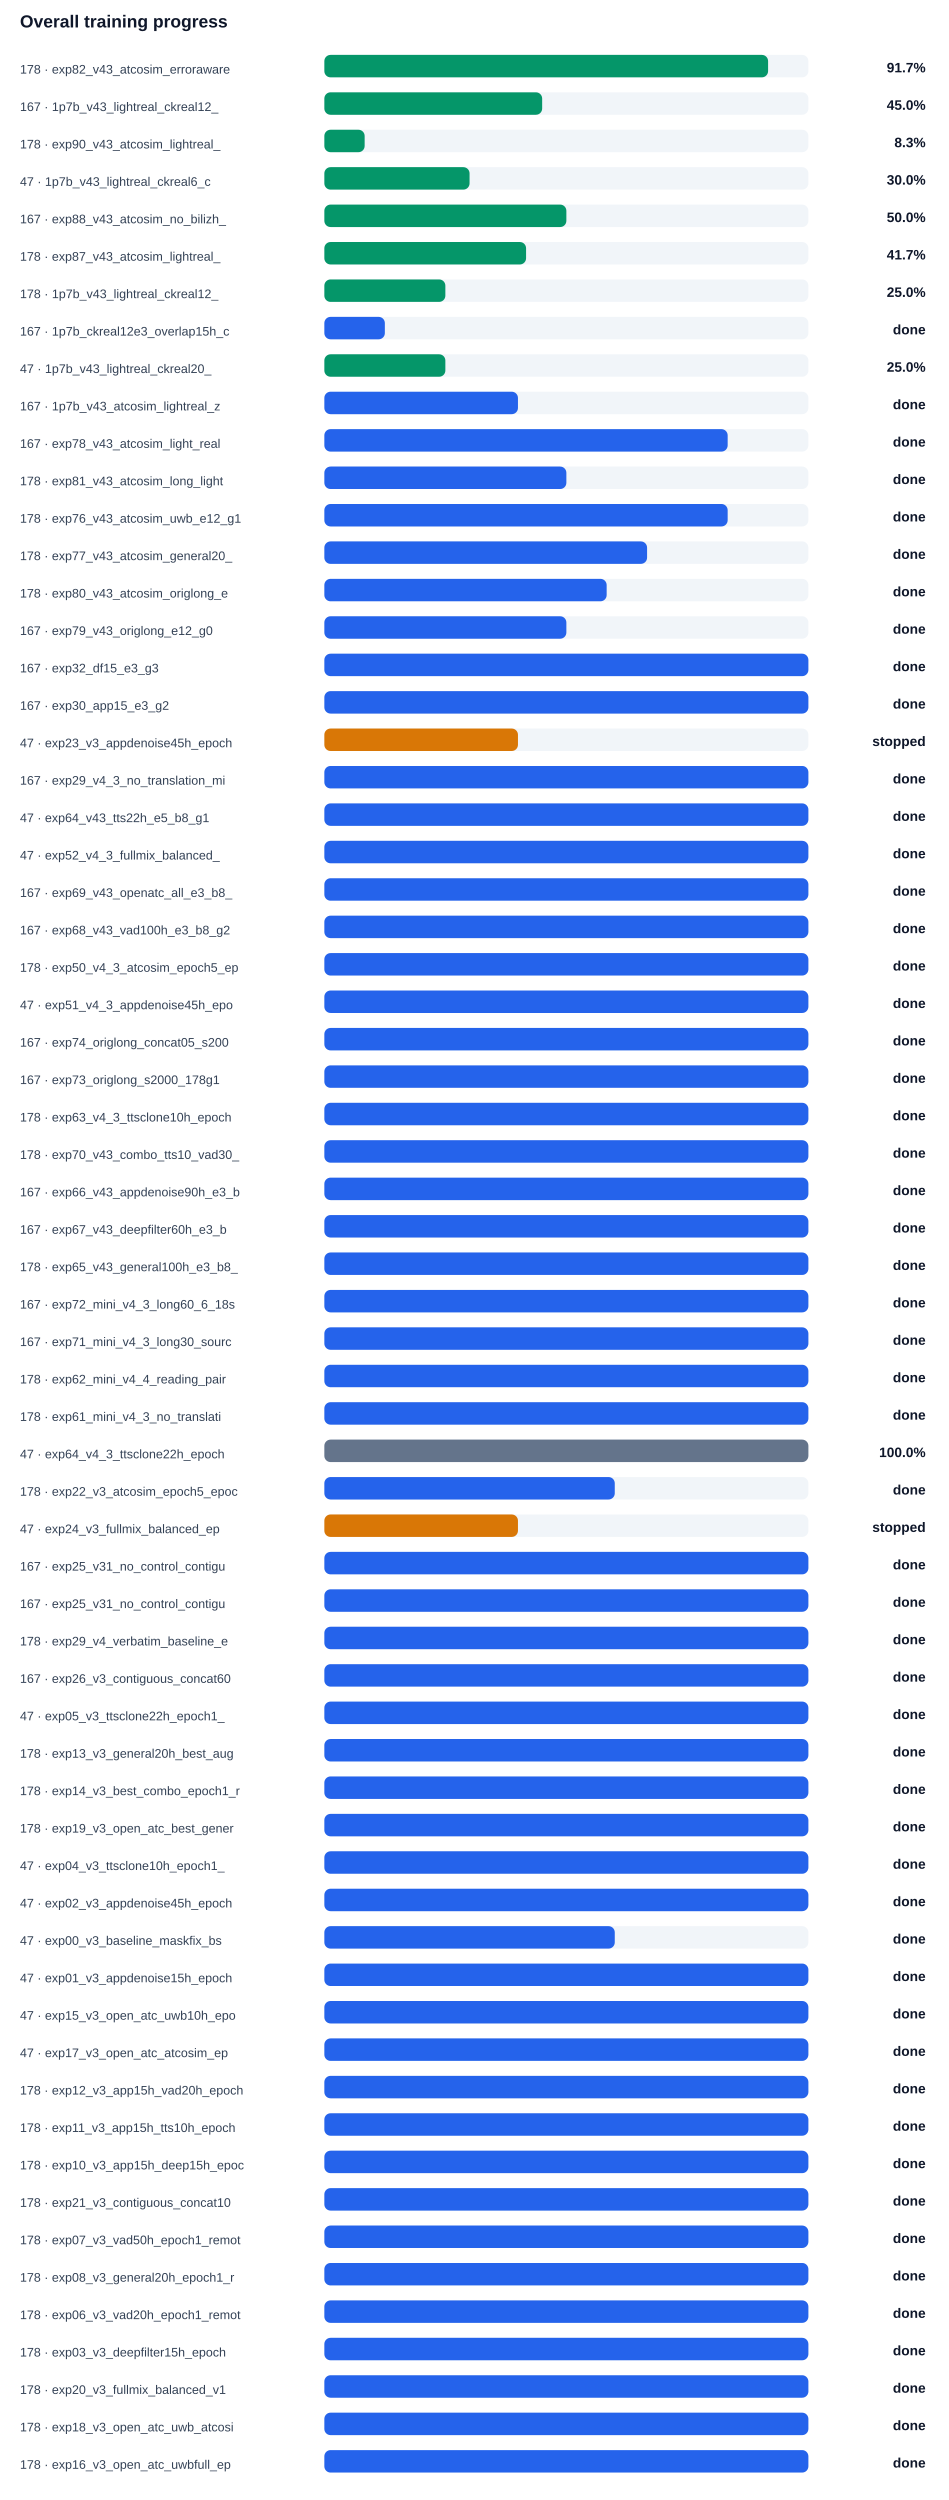
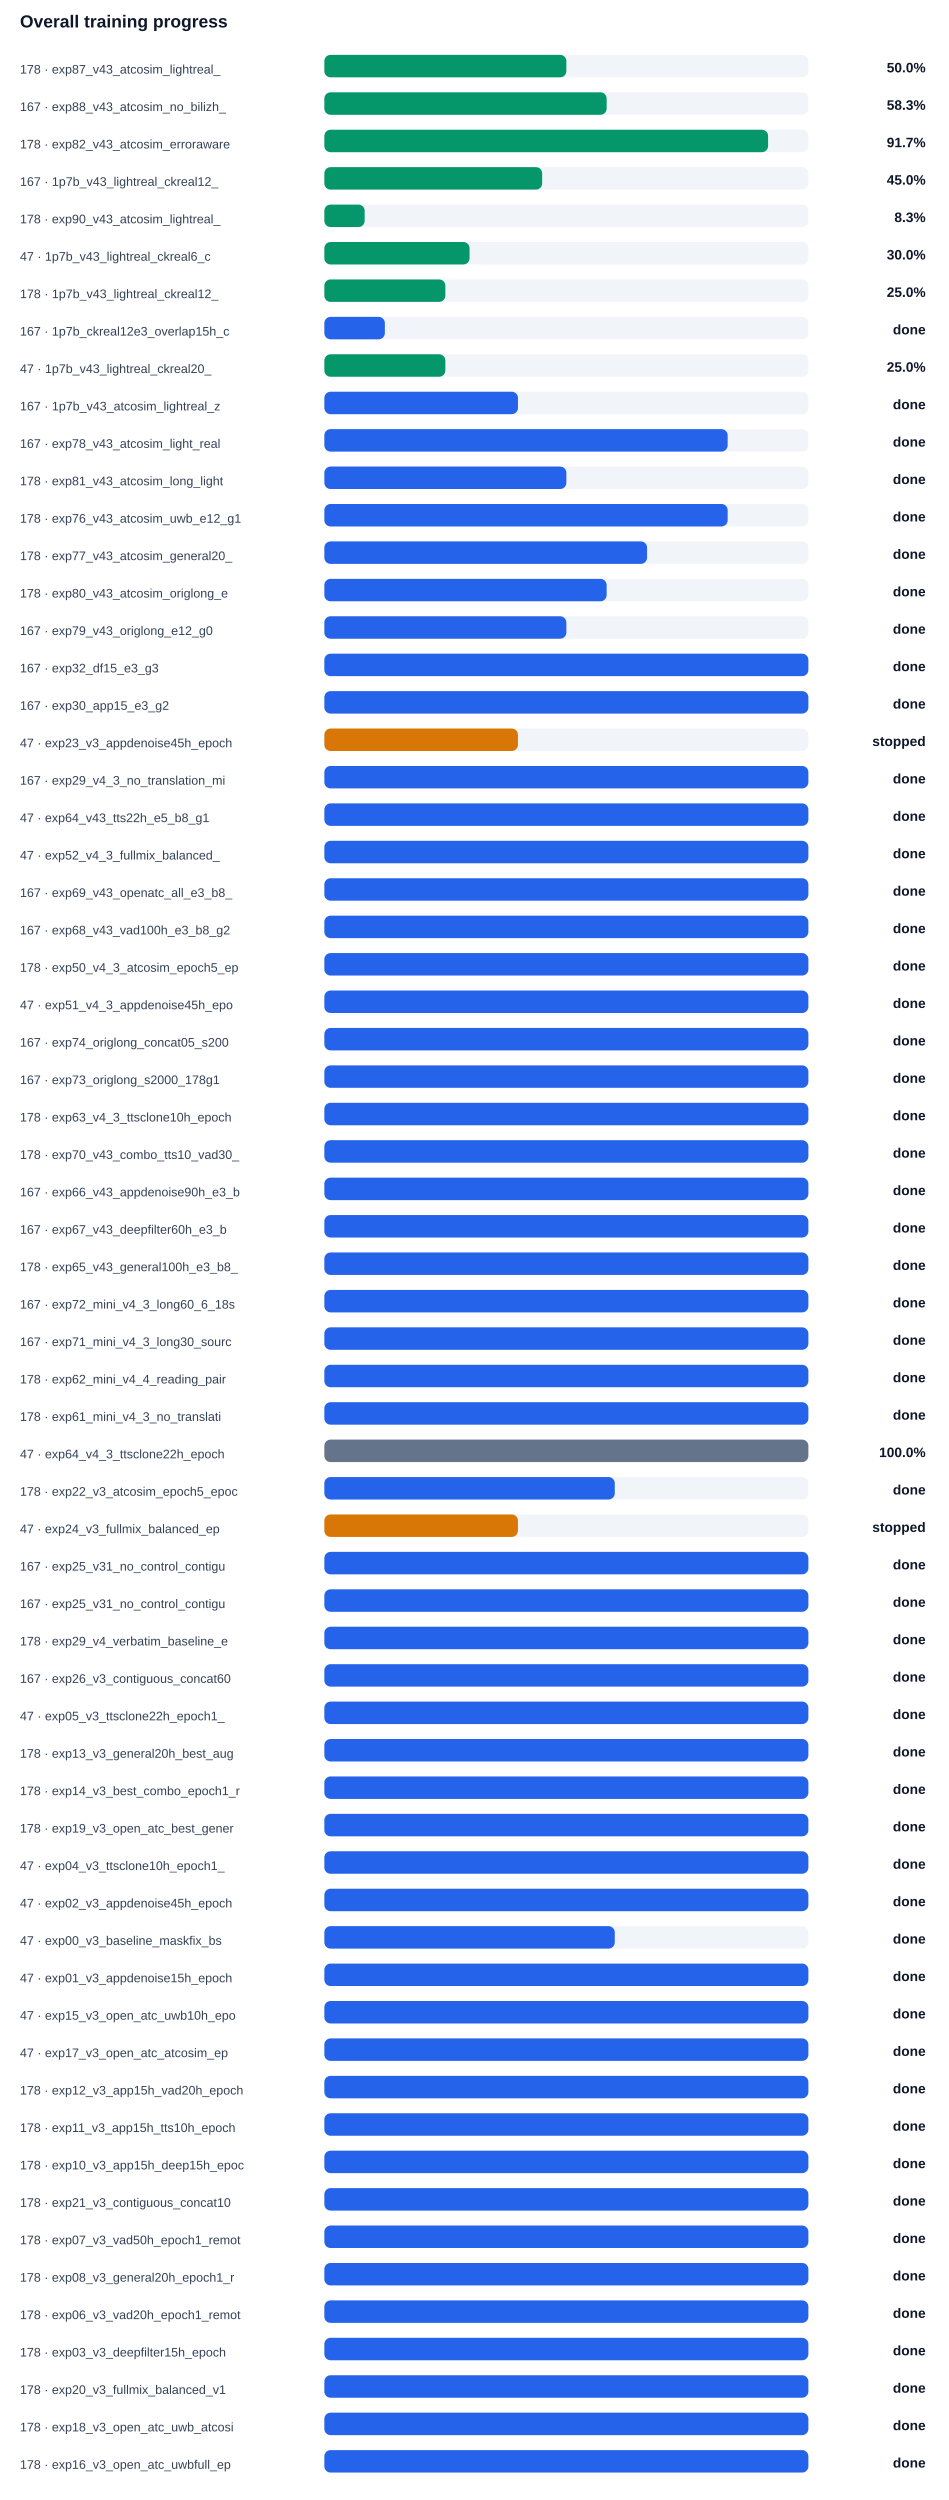
<svg xmlns="http://www.w3.org/2000/svg" width="100%" viewBox="0 0 760 2004" style="max-width:760px;background:#ffffff;border:1px solid #e5e7eb;border-radius:10px;">
  <text x="16.0" y="22.0" font-size="14" fill="#0f172a" text-anchor="start" font-family="Arial, sans-serif" font-weight="700">Overall training progress</text>
-   <text x="16.0" y="59.0" font-size="10" fill="#334155" text-anchor="start" font-family="Arial, sans-serif" font-weight="400">178 · exp82_v43_atcosim_erroraware</text>
+   <text x="16.0" y="59.0" font-size="10" fill="#334155" text-anchor="start" font-family="Arial, sans-serif" font-weight="400">178 · exp87_v43_atcosim_lightreal_</text>
  <rect x="260" y="44" width="388" height="18" rx="5" fill="#f1f5f9" />
-   <rect x="260" y="44" width="355.7" height="18" rx="5" fill="#059669" />
-   <text x="742.0" y="58.0" font-size="11" fill="#0f172a" text-anchor="end" font-family="Arial, sans-serif" font-weight="700">91.7%</text>
-   <text x="16.0" y="89.0" font-size="10" fill="#334155" text-anchor="start" font-family="Arial, sans-serif" font-weight="400">167 · 1p7b_v43_lightreal_ckreal12_</text>
+   <rect x="260" y="44" width="194.0" height="18" rx="5" fill="#059669" />
+   <text x="742.0" y="58.0" font-size="11" fill="#0f172a" text-anchor="end" font-family="Arial, sans-serif" font-weight="700">50.0%</text>
+   <text x="16.0" y="89.0" font-size="10" fill="#334155" text-anchor="start" font-family="Arial, sans-serif" font-weight="400">167 · exp88_v43_atcosim_no_bilizh_</text>
  <rect x="260" y="74" width="388" height="18" rx="5" fill="#f1f5f9" />
-   <rect x="260" y="74" width="174.6" height="18" rx="5" fill="#059669" />
-   <text x="742.0" y="88.0" font-size="11" fill="#0f172a" text-anchor="end" font-family="Arial, sans-serif" font-weight="700">45.0%</text>
-   <text x="16.0" y="119.0" font-size="10" fill="#334155" text-anchor="start" font-family="Arial, sans-serif" font-weight="400">178 · exp90_v43_atcosim_lightreal_</text>
+   <rect x="260" y="74" width="226.3" height="18" rx="5" fill="#059669" />
+   <text x="742.0" y="88.0" font-size="11" fill="#0f172a" text-anchor="end" font-family="Arial, sans-serif" font-weight="700">58.3%</text>
+   <text x="16.0" y="119.0" font-size="10" fill="#334155" text-anchor="start" font-family="Arial, sans-serif" font-weight="400">178 · exp82_v43_atcosim_erroraware</text>
  <rect x="260" y="104" width="388" height="18" rx="5" fill="#f1f5f9" />
-   <rect x="260" y="104" width="32.3" height="18" rx="5" fill="#059669" />
-   <text x="742.0" y="118.0" font-size="11" fill="#0f172a" text-anchor="end" font-family="Arial, sans-serif" font-weight="700">8.3%</text>
-   <text x="16.0" y="149.0" font-size="10" fill="#334155" text-anchor="start" font-family="Arial, sans-serif" font-weight="400">47 · 1p7b_v43_lightreal_ckreal6_c</text>
+   <rect x="260" y="104" width="355.7" height="18" rx="5" fill="#059669" />
+   <text x="742.0" y="118.0" font-size="11" fill="#0f172a" text-anchor="end" font-family="Arial, sans-serif" font-weight="700">91.7%</text>
+   <text x="16.0" y="149.0" font-size="10" fill="#334155" text-anchor="start" font-family="Arial, sans-serif" font-weight="400">167 · 1p7b_v43_lightreal_ckreal12_</text>
  <rect x="260" y="134" width="388" height="18" rx="5" fill="#f1f5f9" />
-   <rect x="260" y="134" width="116.4" height="18" rx="5" fill="#059669" />
-   <text x="742.0" y="148.0" font-size="11" fill="#0f172a" text-anchor="end" font-family="Arial, sans-serif" font-weight="700">30.0%</text>
-   <text x="16.0" y="179.0" font-size="10" fill="#334155" text-anchor="start" font-family="Arial, sans-serif" font-weight="400">167 · exp88_v43_atcosim_no_bilizh_</text>
+   <rect x="260" y="134" width="174.6" height="18" rx="5" fill="#059669" />
+   <text x="742.0" y="148.0" font-size="11" fill="#0f172a" text-anchor="end" font-family="Arial, sans-serif" font-weight="700">45.0%</text>
+   <text x="16.0" y="179.0" font-size="10" fill="#334155" text-anchor="start" font-family="Arial, sans-serif" font-weight="400">178 · exp90_v43_atcosim_lightreal_</text>
  <rect x="260" y="164" width="388" height="18" rx="5" fill="#f1f5f9" />
-   <rect x="260" y="164" width="194.0" height="18" rx="5" fill="#059669" />
-   <text x="742.0" y="178.0" font-size="11" fill="#0f172a" text-anchor="end" font-family="Arial, sans-serif" font-weight="700">50.0%</text>
-   <text x="16.0" y="209.0" font-size="10" fill="#334155" text-anchor="start" font-family="Arial, sans-serif" font-weight="400">178 · exp87_v43_atcosim_lightreal_</text>
+   <rect x="260" y="164" width="32.3" height="18" rx="5" fill="#059669" />
+   <text x="742.0" y="178.0" font-size="11" fill="#0f172a" text-anchor="end" font-family="Arial, sans-serif" font-weight="700">8.3%</text>
+   <text x="16.0" y="209.0" font-size="10" fill="#334155" text-anchor="start" font-family="Arial, sans-serif" font-weight="400">47 · 1p7b_v43_lightreal_ckreal6_c</text>
  <rect x="260" y="194" width="388" height="18" rx="5" fill="#f1f5f9" />
-   <rect x="260" y="194" width="161.7" height="18" rx="5" fill="#059669" />
-   <text x="742.0" y="208.0" font-size="11" fill="#0f172a" text-anchor="end" font-family="Arial, sans-serif" font-weight="700">41.7%</text>
+   <rect x="260" y="194" width="116.4" height="18" rx="5" fill="#059669" />
+   <text x="742.0" y="208.0" font-size="11" fill="#0f172a" text-anchor="end" font-family="Arial, sans-serif" font-weight="700">30.0%</text>
  <text x="16.0" y="239.0" font-size="10" fill="#334155" text-anchor="start" font-family="Arial, sans-serif" font-weight="400">178 · 1p7b_v43_lightreal_ckreal12_</text>
  <rect x="260" y="224" width="388" height="18" rx="5" fill="#f1f5f9" />
  <rect x="260" y="224" width="97.0" height="18" rx="5" fill="#059669" />
  <text x="742.0" y="238.0" font-size="11" fill="#0f172a" text-anchor="end" font-family="Arial, sans-serif" font-weight="700">25.0%</text>
  <text x="16.0" y="269.0" font-size="10" fill="#334155" text-anchor="start" font-family="Arial, sans-serif" font-weight="400">167 · 1p7b_ckreal12e3_overlap15h_c</text>
  <rect x="260" y="254" width="388" height="18" rx="5" fill="#f1f5f9" />
  <rect x="260" y="254" width="48.5" height="18" rx="5" fill="#2563eb" />
  <text x="742.0" y="268.0" font-size="11" fill="#0f172a" text-anchor="end" font-family="Arial, sans-serif" font-weight="700">done</text>
  <text x="16.0" y="299.0" font-size="10" fill="#334155" text-anchor="start" font-family="Arial, sans-serif" font-weight="400">47 · 1p7b_v43_lightreal_ckreal20_</text>
  <rect x="260" y="284" width="388" height="18" rx="5" fill="#f1f5f9" />
  <rect x="260" y="284" width="97.0" height="18" rx="5" fill="#059669" />
  <text x="742.0" y="298.0" font-size="11" fill="#0f172a" text-anchor="end" font-family="Arial, sans-serif" font-weight="700">25.0%</text>
  <text x="16.0" y="329.0" font-size="10" fill="#334155" text-anchor="start" font-family="Arial, sans-serif" font-weight="400">167 · 1p7b_v43_atcosim_lightreal_z</text>
  <rect x="260" y="314" width="388" height="18" rx="5" fill="#f1f5f9" />
  <rect x="260" y="314" width="155.2" height="18" rx="5" fill="#2563eb" />
  <text x="742.0" y="328.0" font-size="11" fill="#0f172a" text-anchor="end" font-family="Arial, sans-serif" font-weight="700">done</text>
  <text x="16.0" y="359.0" font-size="10" fill="#334155" text-anchor="start" font-family="Arial, sans-serif" font-weight="400">167 · exp78_v43_atcosim_light_real</text>
  <rect x="260" y="344" width="388" height="18" rx="5" fill="#f1f5f9" />
  <rect x="260" y="344" width="323.3" height="18" rx="5" fill="#2563eb" />
  <text x="742.0" y="358.0" font-size="11" fill="#0f172a" text-anchor="end" font-family="Arial, sans-serif" font-weight="700">done</text>
  <text x="16.0" y="389.0" font-size="10" fill="#334155" text-anchor="start" font-family="Arial, sans-serif" font-weight="400">178 · exp81_v43_atcosim_long_light</text>
  <rect x="260" y="374" width="388" height="18" rx="5" fill="#f1f5f9" />
  <rect x="260" y="374" width="194.0" height="18" rx="5" fill="#2563eb" />
  <text x="742.0" y="388.0" font-size="11" fill="#0f172a" text-anchor="end" font-family="Arial, sans-serif" font-weight="700">done</text>
  <text x="16.0" y="419.0" font-size="10" fill="#334155" text-anchor="start" font-family="Arial, sans-serif" font-weight="400">178 · exp76_v43_atcosim_uwb_e12_g1</text>
  <rect x="260" y="404" width="388" height="18" rx="5" fill="#f1f5f9" />
  <rect x="260" y="404" width="323.3" height="18" rx="5" fill="#2563eb" />
  <text x="742.0" y="418.0" font-size="11" fill="#0f172a" text-anchor="end" font-family="Arial, sans-serif" font-weight="700">done</text>
  <text x="16.0" y="449.0" font-size="10" fill="#334155" text-anchor="start" font-family="Arial, sans-serif" font-weight="400">178 · exp77_v43_atcosim_general20_</text>
  <rect x="260" y="434" width="388" height="18" rx="5" fill="#f1f5f9" />
  <rect x="260" y="434" width="258.7" height="18" rx="5" fill="#2563eb" />
  <text x="742.0" y="448.0" font-size="11" fill="#0f172a" text-anchor="end" font-family="Arial, sans-serif" font-weight="700">done</text>
  <text x="16.0" y="479.0" font-size="10" fill="#334155" text-anchor="start" font-family="Arial, sans-serif" font-weight="400">178 · exp80_v43_atcosim_origlong_e</text>
  <rect x="260" y="464" width="388" height="18" rx="5" fill="#f1f5f9" />
  <rect x="260" y="464" width="226.3" height="18" rx="5" fill="#2563eb" />
  <text x="742.0" y="478.0" font-size="11" fill="#0f172a" text-anchor="end" font-family="Arial, sans-serif" font-weight="700">done</text>
  <text x="16.0" y="509.0" font-size="10" fill="#334155" text-anchor="start" font-family="Arial, sans-serif" font-weight="400">167 · exp79_v43_origlong_e12_g0</text>
  <rect x="260" y="494" width="388" height="18" rx="5" fill="#f1f5f9" />
  <rect x="260" y="494" width="194.0" height="18" rx="5" fill="#2563eb" />
  <text x="742.0" y="508.0" font-size="11" fill="#0f172a" text-anchor="end" font-family="Arial, sans-serif" font-weight="700">done</text>
  <text x="16.0" y="539.0" font-size="10" fill="#334155" text-anchor="start" font-family="Arial, sans-serif" font-weight="400">167 · exp32_df15_e3_g3</text>
  <rect x="260" y="524" width="388" height="18" rx="5" fill="#f1f5f9" />
  <rect x="260" y="524" width="388.0" height="18" rx="5" fill="#2563eb" />
  <text x="742.0" y="538.0" font-size="11" fill="#0f172a" text-anchor="end" font-family="Arial, sans-serif" font-weight="700">done</text>
  <text x="16.0" y="569.0" font-size="10" fill="#334155" text-anchor="start" font-family="Arial, sans-serif" font-weight="400">167 · exp30_app15_e3_g2</text>
  <rect x="260" y="554" width="388" height="18" rx="5" fill="#f1f5f9" />
  <rect x="260" y="554" width="388.0" height="18" rx="5" fill="#2563eb" />
  <text x="742.0" y="568.0" font-size="11" fill="#0f172a" text-anchor="end" font-family="Arial, sans-serif" font-weight="700">done</text>
  <text x="16.0" y="599.0" font-size="10" fill="#334155" text-anchor="start" font-family="Arial, sans-serif" font-weight="400">47 · exp23_v3_appdenoise45h_epoch</text>
  <rect x="260" y="584" width="388" height="18" rx="5" fill="#f1f5f9" />
  <rect x="260" y="584" width="155.2" height="18" rx="5" fill="#d97706" />
  <text x="742.0" y="598.0" font-size="11" fill="#0f172a" text-anchor="end" font-family="Arial, sans-serif" font-weight="700">stopped</text>
  <text x="16.0" y="629.0" font-size="10" fill="#334155" text-anchor="start" font-family="Arial, sans-serif" font-weight="400">167 · exp29_v4_3_no_translation_mi</text>
  <rect x="260" y="614" width="388" height="18" rx="5" fill="#f1f5f9" />
  <rect x="260" y="614" width="388.0" height="18" rx="5" fill="#2563eb" />
  <text x="742.0" y="628.0" font-size="11" fill="#0f172a" text-anchor="end" font-family="Arial, sans-serif" font-weight="700">done</text>
  <text x="16.0" y="659.0" font-size="10" fill="#334155" text-anchor="start" font-family="Arial, sans-serif" font-weight="400">47 · exp64_v43_tts22h_e5_b8_g1</text>
  <rect x="260" y="644" width="388" height="18" rx="5" fill="#f1f5f9" />
  <rect x="260" y="644" width="388.0" height="18" rx="5" fill="#2563eb" />
  <text x="742.0" y="658.0" font-size="11" fill="#0f172a" text-anchor="end" font-family="Arial, sans-serif" font-weight="700">done</text>
  <text x="16.0" y="689.0" font-size="10" fill="#334155" text-anchor="start" font-family="Arial, sans-serif" font-weight="400">47 · exp52_v4_3_fullmix_balanced_</text>
  <rect x="260" y="674" width="388" height="18" rx="5" fill="#f1f5f9" />
  <rect x="260" y="674" width="388.0" height="18" rx="5" fill="#2563eb" />
  <text x="742.0" y="688.0" font-size="11" fill="#0f172a" text-anchor="end" font-family="Arial, sans-serif" font-weight="700">done</text>
  <text x="16.0" y="719.0" font-size="10" fill="#334155" text-anchor="start" font-family="Arial, sans-serif" font-weight="400">167 · exp69_v43_openatc_all_e3_b8_</text>
  <rect x="260" y="704" width="388" height="18" rx="5" fill="#f1f5f9" />
  <rect x="260" y="704" width="388.0" height="18" rx="5" fill="#2563eb" />
  <text x="742.0" y="718.0" font-size="11" fill="#0f172a" text-anchor="end" font-family="Arial, sans-serif" font-weight="700">done</text>
  <text x="16.0" y="749.0" font-size="10" fill="#334155" text-anchor="start" font-family="Arial, sans-serif" font-weight="400">167 · exp68_v43_vad100h_e3_b8_g2</text>
  <rect x="260" y="734" width="388" height="18" rx="5" fill="#f1f5f9" />
  <rect x="260" y="734" width="388.0" height="18" rx="5" fill="#2563eb" />
  <text x="742.0" y="748.0" font-size="11" fill="#0f172a" text-anchor="end" font-family="Arial, sans-serif" font-weight="700">done</text>
  <text x="16.0" y="779.0" font-size="10" fill="#334155" text-anchor="start" font-family="Arial, sans-serif" font-weight="400">178 · exp50_v4_3_atcosim_epoch5_ep</text>
  <rect x="260" y="764" width="388" height="18" rx="5" fill="#f1f5f9" />
  <rect x="260" y="764" width="388.0" height="18" rx="5" fill="#2563eb" />
  <text x="742.0" y="778.0" font-size="11" fill="#0f172a" text-anchor="end" font-family="Arial, sans-serif" font-weight="700">done</text>
  <text x="16.0" y="809.0" font-size="10" fill="#334155" text-anchor="start" font-family="Arial, sans-serif" font-weight="400">47 · exp51_v4_3_appdenoise45h_epo</text>
  <rect x="260" y="794" width="388" height="18" rx="5" fill="#f1f5f9" />
  <rect x="260" y="794" width="388.0" height="18" rx="5" fill="#2563eb" />
  <text x="742.0" y="808.0" font-size="11" fill="#0f172a" text-anchor="end" font-family="Arial, sans-serif" font-weight="700">done</text>
  <text x="16.0" y="839.0" font-size="10" fill="#334155" text-anchor="start" font-family="Arial, sans-serif" font-weight="400">167 · exp74_origlong_concat05_s200</text>
  <rect x="260" y="824" width="388" height="18" rx="5" fill="#f1f5f9" />
  <rect x="260" y="824" width="388.0" height="18" rx="5" fill="#2563eb" />
  <text x="742.0" y="838.0" font-size="11" fill="#0f172a" text-anchor="end" font-family="Arial, sans-serif" font-weight="700">done</text>
  <text x="16.0" y="869.0" font-size="10" fill="#334155" text-anchor="start" font-family="Arial, sans-serif" font-weight="400">167 · exp73_origlong_s2000_178g1</text>
  <rect x="260" y="854" width="388" height="18" rx="5" fill="#f1f5f9" />
  <rect x="260" y="854" width="388.0" height="18" rx="5" fill="#2563eb" />
  <text x="742.0" y="868.0" font-size="11" fill="#0f172a" text-anchor="end" font-family="Arial, sans-serif" font-weight="700">done</text>
  <text x="16.0" y="899.0" font-size="10" fill="#334155" text-anchor="start" font-family="Arial, sans-serif" font-weight="400">178 · exp63_v4_3_ttsclone10h_epoch</text>
  <rect x="260" y="884" width="388" height="18" rx="5" fill="#f1f5f9" />
  <rect x="260" y="884" width="388.0" height="18" rx="5" fill="#2563eb" />
  <text x="742.0" y="898.0" font-size="11" fill="#0f172a" text-anchor="end" font-family="Arial, sans-serif" font-weight="700">done</text>
  <text x="16.0" y="929.0" font-size="10" fill="#334155" text-anchor="start" font-family="Arial, sans-serif" font-weight="400">178 · exp70_v43_combo_tts10_vad30_</text>
  <rect x="260" y="914" width="388" height="18" rx="5" fill="#f1f5f9" />
  <rect x="260" y="914" width="388.0" height="18" rx="5" fill="#2563eb" />
  <text x="742.0" y="928.0" font-size="11" fill="#0f172a" text-anchor="end" font-family="Arial, sans-serif" font-weight="700">done</text>
  <text x="16.0" y="959.0" font-size="10" fill="#334155" text-anchor="start" font-family="Arial, sans-serif" font-weight="400">167 · exp66_v43_appdenoise90h_e3_b</text>
  <rect x="260" y="944" width="388" height="18" rx="5" fill="#f1f5f9" />
  <rect x="260" y="944" width="388.0" height="18" rx="5" fill="#2563eb" />
  <text x="742.0" y="958.0" font-size="11" fill="#0f172a" text-anchor="end" font-family="Arial, sans-serif" font-weight="700">done</text>
  <text x="16.0" y="989.0" font-size="10" fill="#334155" text-anchor="start" font-family="Arial, sans-serif" font-weight="400">167 · exp67_v43_deepfilter60h_e3_b</text>
  <rect x="260" y="974" width="388" height="18" rx="5" fill="#f1f5f9" />
  <rect x="260" y="974" width="388.0" height="18" rx="5" fill="#2563eb" />
  <text x="742.0" y="988.0" font-size="11" fill="#0f172a" text-anchor="end" font-family="Arial, sans-serif" font-weight="700">done</text>
  <text x="16.0" y="1019.0" font-size="10" fill="#334155" text-anchor="start" font-family="Arial, sans-serif" font-weight="400">178 · exp65_v43_general100h_e3_b8_</text>
  <rect x="260" y="1004" width="388" height="18" rx="5" fill="#f1f5f9" />
  <rect x="260" y="1004" width="388.0" height="18" rx="5" fill="#2563eb" />
  <text x="742.0" y="1018.0" font-size="11" fill="#0f172a" text-anchor="end" font-family="Arial, sans-serif" font-weight="700">done</text>
  <text x="16.0" y="1049.0" font-size="10" fill="#334155" text-anchor="start" font-family="Arial, sans-serif" font-weight="400">167 · exp72_mini_v4_3_long60_6_18s</text>
  <rect x="260" y="1034" width="388" height="18" rx="5" fill="#f1f5f9" />
  <rect x="260" y="1034" width="388.0" height="18" rx="5" fill="#2563eb" />
  <text x="742.0" y="1048.0" font-size="11" fill="#0f172a" text-anchor="end" font-family="Arial, sans-serif" font-weight="700">done</text>
  <text x="16.0" y="1079.0" font-size="10" fill="#334155" text-anchor="start" font-family="Arial, sans-serif" font-weight="400">167 · exp71_mini_v4_3_long30_sourc</text>
  <rect x="260" y="1064" width="388" height="18" rx="5" fill="#f1f5f9" />
  <rect x="260" y="1064" width="388.0" height="18" rx="5" fill="#2563eb" />
  <text x="742.0" y="1078.0" font-size="11" fill="#0f172a" text-anchor="end" font-family="Arial, sans-serif" font-weight="700">done</text>
  <text x="16.0" y="1109.0" font-size="10" fill="#334155" text-anchor="start" font-family="Arial, sans-serif" font-weight="400">178 · exp62_mini_v4_4_reading_pair</text>
  <rect x="260" y="1094" width="388" height="18" rx="5" fill="#f1f5f9" />
  <rect x="260" y="1094" width="388.0" height="18" rx="5" fill="#2563eb" />
  <text x="742.0" y="1108.0" font-size="11" fill="#0f172a" text-anchor="end" font-family="Arial, sans-serif" font-weight="700">done</text>
  <text x="16.0" y="1139.0" font-size="10" fill="#334155" text-anchor="start" font-family="Arial, sans-serif" font-weight="400">178 · exp61_mini_v4_3_no_translati</text>
  <rect x="260" y="1124" width="388" height="18" rx="5" fill="#f1f5f9" />
  <rect x="260" y="1124" width="388.0" height="18" rx="5" fill="#2563eb" />
  <text x="742.0" y="1138.0" font-size="11" fill="#0f172a" text-anchor="end" font-family="Arial, sans-serif" font-weight="700">done</text>
  <text x="16.0" y="1169.0" font-size="10" fill="#334155" text-anchor="start" font-family="Arial, sans-serif" font-weight="400">47 · exp64_v4_3_ttsclone22h_epoch</text>
  <rect x="260" y="1154" width="388" height="18" rx="5" fill="#f1f5f9" />
  <rect x="260" y="1154" width="388.0" height="18" rx="5" fill="#64748b" />
  <text x="742.0" y="1168.0" font-size="11" fill="#0f172a" text-anchor="end" font-family="Arial, sans-serif" font-weight="700">100.0%</text>
  <text x="16.0" y="1199.0" font-size="10" fill="#334155" text-anchor="start" font-family="Arial, sans-serif" font-weight="400">178 · exp22_v3_atcosim_epoch5_epoc</text>
  <rect x="260" y="1184" width="388" height="18" rx="5" fill="#f1f5f9" />
  <rect x="260" y="1184" width="232.8" height="18" rx="5" fill="#2563eb" />
  <text x="742.0" y="1198.0" font-size="11" fill="#0f172a" text-anchor="end" font-family="Arial, sans-serif" font-weight="700">done</text>
  <text x="16.0" y="1229.0" font-size="10" fill="#334155" text-anchor="start" font-family="Arial, sans-serif" font-weight="400">47 · exp24_v3_fullmix_balanced_ep</text>
  <rect x="260" y="1214" width="388" height="18" rx="5" fill="#f1f5f9" />
  <rect x="260" y="1214" width="155.2" height="18" rx="5" fill="#d97706" />
  <text x="742.0" y="1228.0" font-size="11" fill="#0f172a" text-anchor="end" font-family="Arial, sans-serif" font-weight="700">stopped</text>
  <text x="16.0" y="1259.0" font-size="10" fill="#334155" text-anchor="start" font-family="Arial, sans-serif" font-weight="400">167 · exp25_v31_no_control_contigu</text>
  <rect x="260" y="1244" width="388" height="18" rx="5" fill="#f1f5f9" />
  <rect x="260" y="1244" width="388.0" height="18" rx="5" fill="#2563eb" />
  <text x="742.0" y="1258.0" font-size="11" fill="#0f172a" text-anchor="end" font-family="Arial, sans-serif" font-weight="700">done</text>
  <text x="16.0" y="1289.0" font-size="10" fill="#334155" text-anchor="start" font-family="Arial, sans-serif" font-weight="400">167 · exp25_v31_no_control_contigu</text>
  <rect x="260" y="1274" width="388" height="18" rx="5" fill="#f1f5f9" />
  <rect x="260" y="1274" width="388.0" height="18" rx="5" fill="#2563eb" />
  <text x="742.0" y="1288.0" font-size="11" fill="#0f172a" text-anchor="end" font-family="Arial, sans-serif" font-weight="700">done</text>
  <text x="16.0" y="1319.0" font-size="10" fill="#334155" text-anchor="start" font-family="Arial, sans-serif" font-weight="400">178 · exp29_v4_verbatim_baseline_e</text>
  <rect x="260" y="1304" width="388" height="18" rx="5" fill="#f1f5f9" />
  <rect x="260" y="1304" width="388.0" height="18" rx="5" fill="#2563eb" />
  <text x="742.0" y="1318.0" font-size="11" fill="#0f172a" text-anchor="end" font-family="Arial, sans-serif" font-weight="700">done</text>
  <text x="16.0" y="1349.0" font-size="10" fill="#334155" text-anchor="start" font-family="Arial, sans-serif" font-weight="400">167 · exp26_v3_contiguous_concat60</text>
  <rect x="260" y="1334" width="388" height="18" rx="5" fill="#f1f5f9" />
  <rect x="260" y="1334" width="388.0" height="18" rx="5" fill="#2563eb" />
  <text x="742.0" y="1348.0" font-size="11" fill="#0f172a" text-anchor="end" font-family="Arial, sans-serif" font-weight="700">done</text>
  <text x="16.0" y="1379.0" font-size="10" fill="#334155" text-anchor="start" font-family="Arial, sans-serif" font-weight="400">47 · exp05_v3_ttsclone22h_epoch1_</text>
  <rect x="260" y="1364" width="388" height="18" rx="5" fill="#f1f5f9" />
  <rect x="260" y="1364" width="388.0" height="18" rx="5" fill="#2563eb" />
  <text x="742.0" y="1378.0" font-size="11" fill="#0f172a" text-anchor="end" font-family="Arial, sans-serif" font-weight="700">done</text>
  <text x="16.0" y="1409.0" font-size="10" fill="#334155" text-anchor="start" font-family="Arial, sans-serif" font-weight="400">178 · exp13_v3_general20h_best_aug</text>
  <rect x="260" y="1394" width="388" height="18" rx="5" fill="#f1f5f9" />
  <rect x="260" y="1394" width="388.0" height="18" rx="5" fill="#2563eb" />
  <text x="742.0" y="1408.0" font-size="11" fill="#0f172a" text-anchor="end" font-family="Arial, sans-serif" font-weight="700">done</text>
  <text x="16.0" y="1439.0" font-size="10" fill="#334155" text-anchor="start" font-family="Arial, sans-serif" font-weight="400">178 · exp14_v3_best_combo_epoch1_r</text>
  <rect x="260" y="1424" width="388" height="18" rx="5" fill="#f1f5f9" />
  <rect x="260" y="1424" width="388.0" height="18" rx="5" fill="#2563eb" />
  <text x="742.0" y="1438.0" font-size="11" fill="#0f172a" text-anchor="end" font-family="Arial, sans-serif" font-weight="700">done</text>
  <text x="16.0" y="1469.0" font-size="10" fill="#334155" text-anchor="start" font-family="Arial, sans-serif" font-weight="400">178 · exp19_v3_open_atc_best_gener</text>
  <rect x="260" y="1454" width="388" height="18" rx="5" fill="#f1f5f9" />
  <rect x="260" y="1454" width="388.0" height="18" rx="5" fill="#2563eb" />
  <text x="742.0" y="1468.0" font-size="11" fill="#0f172a" text-anchor="end" font-family="Arial, sans-serif" font-weight="700">done</text>
  <text x="16.0" y="1499.0" font-size="10" fill="#334155" text-anchor="start" font-family="Arial, sans-serif" font-weight="400">47 · exp04_v3_ttsclone10h_epoch1_</text>
  <rect x="260" y="1484" width="388" height="18" rx="5" fill="#f1f5f9" />
  <rect x="260" y="1484" width="388.0" height="18" rx="5" fill="#2563eb" />
  <text x="742.0" y="1498.0" font-size="11" fill="#0f172a" text-anchor="end" font-family="Arial, sans-serif" font-weight="700">done</text>
  <text x="16.0" y="1529.0" font-size="10" fill="#334155" text-anchor="start" font-family="Arial, sans-serif" font-weight="400">47 · exp02_v3_appdenoise45h_epoch</text>
  <rect x="260" y="1514" width="388" height="18" rx="5" fill="#f1f5f9" />
  <rect x="260" y="1514" width="388.0" height="18" rx="5" fill="#2563eb" />
  <text x="742.0" y="1528.0" font-size="11" fill="#0f172a" text-anchor="end" font-family="Arial, sans-serif" font-weight="700">done</text>
  <text x="16.0" y="1559.0" font-size="10" fill="#334155" text-anchor="start" font-family="Arial, sans-serif" font-weight="400">47 · exp00_v3_baseline_maskfix_bs</text>
  <rect x="260" y="1544" width="388" height="18" rx="5" fill="#f1f5f9" />
  <rect x="260" y="1544" width="232.8" height="18" rx="5" fill="#2563eb" />
  <text x="742.0" y="1558.0" font-size="11" fill="#0f172a" text-anchor="end" font-family="Arial, sans-serif" font-weight="700">done</text>
  <text x="16.0" y="1589.0" font-size="10" fill="#334155" text-anchor="start" font-family="Arial, sans-serif" font-weight="400">47 · exp01_v3_appdenoise15h_epoch</text>
  <rect x="260" y="1574" width="388" height="18" rx="5" fill="#f1f5f9" />
  <rect x="260" y="1574" width="388.0" height="18" rx="5" fill="#2563eb" />
  <text x="742.0" y="1588.0" font-size="11" fill="#0f172a" text-anchor="end" font-family="Arial, sans-serif" font-weight="700">done</text>
  <text x="16.0" y="1619.0" font-size="10" fill="#334155" text-anchor="start" font-family="Arial, sans-serif" font-weight="400">47 · exp15_v3_open_atc_uwb10h_epo</text>
  <rect x="260" y="1604" width="388" height="18" rx="5" fill="#f1f5f9" />
  <rect x="260" y="1604" width="388.0" height="18" rx="5" fill="#2563eb" />
  <text x="742.0" y="1618.0" font-size="11" fill="#0f172a" text-anchor="end" font-family="Arial, sans-serif" font-weight="700">done</text>
  <text x="16.0" y="1649.0" font-size="10" fill="#334155" text-anchor="start" font-family="Arial, sans-serif" font-weight="400">47 · exp17_v3_open_atc_atcosim_ep</text>
  <rect x="260" y="1634" width="388" height="18" rx="5" fill="#f1f5f9" />
  <rect x="260" y="1634" width="388.0" height="18" rx="5" fill="#2563eb" />
  <text x="742.0" y="1648.0" font-size="11" fill="#0f172a" text-anchor="end" font-family="Arial, sans-serif" font-weight="700">done</text>
  <text x="16.0" y="1679.0" font-size="10" fill="#334155" text-anchor="start" font-family="Arial, sans-serif" font-weight="400">178 · exp12_v3_app15h_vad20h_epoch</text>
  <rect x="260" y="1664" width="388" height="18" rx="5" fill="#f1f5f9" />
  <rect x="260" y="1664" width="388.0" height="18" rx="5" fill="#2563eb" />
  <text x="742.0" y="1678.0" font-size="11" fill="#0f172a" text-anchor="end" font-family="Arial, sans-serif" font-weight="700">done</text>
  <text x="16.0" y="1709.0" font-size="10" fill="#334155" text-anchor="start" font-family="Arial, sans-serif" font-weight="400">178 · exp11_v3_app15h_tts10h_epoch</text>
  <rect x="260" y="1694" width="388" height="18" rx="5" fill="#f1f5f9" />
  <rect x="260" y="1694" width="388.0" height="18" rx="5" fill="#2563eb" />
  <text x="742.0" y="1708.0" font-size="11" fill="#0f172a" text-anchor="end" font-family="Arial, sans-serif" font-weight="700">done</text>
  <text x="16.0" y="1739.0" font-size="10" fill="#334155" text-anchor="start" font-family="Arial, sans-serif" font-weight="400">178 · exp10_v3_app15h_deep15h_epoc</text>
  <rect x="260" y="1724" width="388" height="18" rx="5" fill="#f1f5f9" />
  <rect x="260" y="1724" width="388.0" height="18" rx="5" fill="#2563eb" />
  <text x="742.0" y="1738.0" font-size="11" fill="#0f172a" text-anchor="end" font-family="Arial, sans-serif" font-weight="700">done</text>
  <text x="16.0" y="1769.0" font-size="10" fill="#334155" text-anchor="start" font-family="Arial, sans-serif" font-weight="400">178 · exp21_v3_contiguous_concat10</text>
  <rect x="260" y="1754" width="388" height="18" rx="5" fill="#f1f5f9" />
  <rect x="260" y="1754" width="388.0" height="18" rx="5" fill="#2563eb" />
  <text x="742.0" y="1768.0" font-size="11" fill="#0f172a" text-anchor="end" font-family="Arial, sans-serif" font-weight="700">done</text>
  <text x="16.0" y="1799.0" font-size="10" fill="#334155" text-anchor="start" font-family="Arial, sans-serif" font-weight="400">178 · exp07_v3_vad50h_epoch1_remot</text>
  <rect x="260" y="1784" width="388" height="18" rx="5" fill="#f1f5f9" />
  <rect x="260" y="1784" width="388.0" height="18" rx="5" fill="#2563eb" />
  <text x="742.0" y="1798.0" font-size="11" fill="#0f172a" text-anchor="end" font-family="Arial, sans-serif" font-weight="700">done</text>
  <text x="16.0" y="1829.0" font-size="10" fill="#334155" text-anchor="start" font-family="Arial, sans-serif" font-weight="400">178 · exp08_v3_general20h_epoch1_r</text>
  <rect x="260" y="1814" width="388" height="18" rx="5" fill="#f1f5f9" />
  <rect x="260" y="1814" width="388.0" height="18" rx="5" fill="#2563eb" />
  <text x="742.0" y="1828.0" font-size="11" fill="#0f172a" text-anchor="end" font-family="Arial, sans-serif" font-weight="700">done</text>
  <text x="16.0" y="1859.0" font-size="10" fill="#334155" text-anchor="start" font-family="Arial, sans-serif" font-weight="400">178 · exp06_v3_vad20h_epoch1_remot</text>
  <rect x="260" y="1844" width="388" height="18" rx="5" fill="#f1f5f9" />
  <rect x="260" y="1844" width="388.0" height="18" rx="5" fill="#2563eb" />
  <text x="742.0" y="1858.0" font-size="11" fill="#0f172a" text-anchor="end" font-family="Arial, sans-serif" font-weight="700">done</text>
  <text x="16.0" y="1889.0" font-size="10" fill="#334155" text-anchor="start" font-family="Arial, sans-serif" font-weight="400">178 · exp03_v3_deepfilter15h_epoch</text>
  <rect x="260" y="1874" width="388" height="18" rx="5" fill="#f1f5f9" />
  <rect x="260" y="1874" width="388.0" height="18" rx="5" fill="#2563eb" />
  <text x="742.0" y="1888.0" font-size="11" fill="#0f172a" text-anchor="end" font-family="Arial, sans-serif" font-weight="700">done</text>
  <text x="16.0" y="1919.0" font-size="10" fill="#334155" text-anchor="start" font-family="Arial, sans-serif" font-weight="400">178 · exp20_v3_fullmix_balanced_v1</text>
  <rect x="260" y="1904" width="388" height="18" rx="5" fill="#f1f5f9" />
  <rect x="260" y="1904" width="388.0" height="18" rx="5" fill="#2563eb" />
  <text x="742.0" y="1918.0" font-size="11" fill="#0f172a" text-anchor="end" font-family="Arial, sans-serif" font-weight="700">done</text>
  <text x="16.0" y="1949.0" font-size="10" fill="#334155" text-anchor="start" font-family="Arial, sans-serif" font-weight="400">178 · exp18_v3_open_atc_uwb_atcosi</text>
  <rect x="260" y="1934" width="388" height="18" rx="5" fill="#f1f5f9" />
  <rect x="260" y="1934" width="388.0" height="18" rx="5" fill="#2563eb" />
  <text x="742.0" y="1948.0" font-size="11" fill="#0f172a" text-anchor="end" font-family="Arial, sans-serif" font-weight="700">done</text>
  <text x="16.0" y="1979.0" font-size="10" fill="#334155" text-anchor="start" font-family="Arial, sans-serif" font-weight="400">178 · exp16_v3_open_atc_uwbfull_ep</text>
  <rect x="260" y="1964" width="388" height="18" rx="5" fill="#f1f5f9" />
  <rect x="260" y="1964" width="388.0" height="18" rx="5" fill="#2563eb" />
  <text x="742.0" y="1978.0" font-size="11" fill="#0f172a" text-anchor="end" font-family="Arial, sans-serif" font-weight="700">done</text>
</svg>
